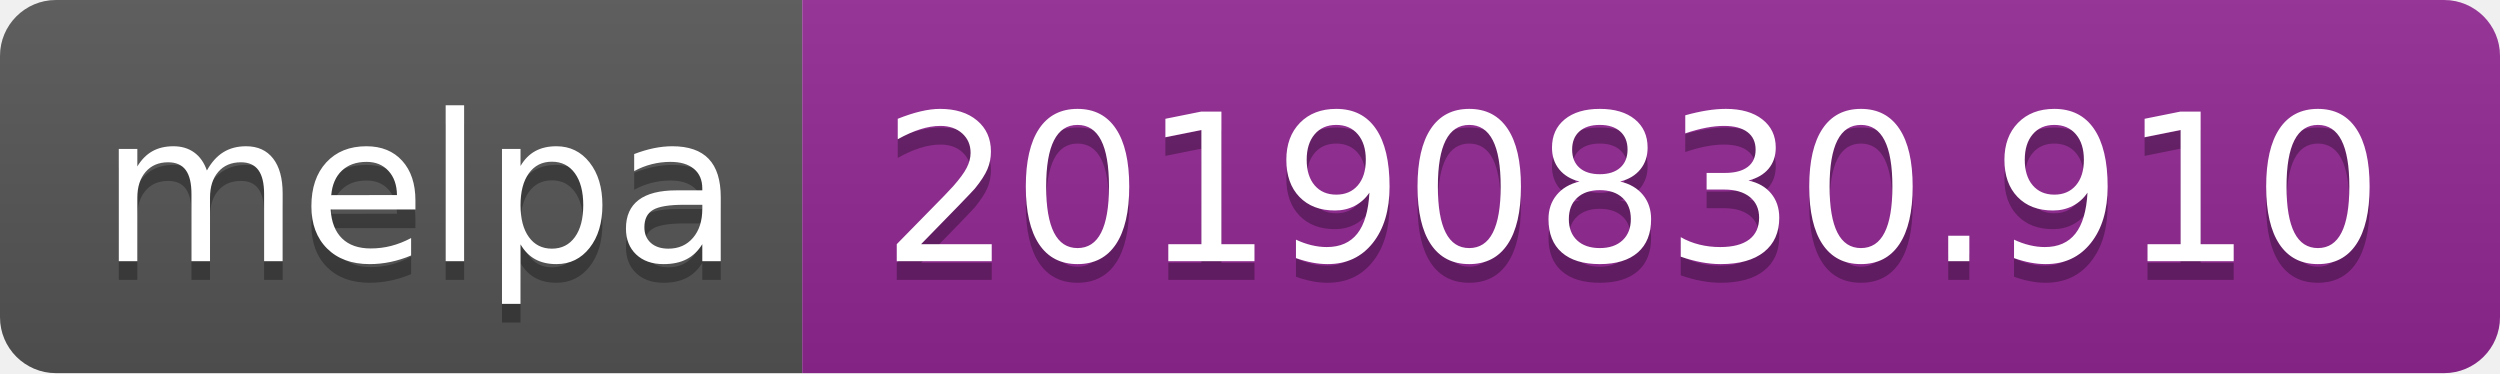
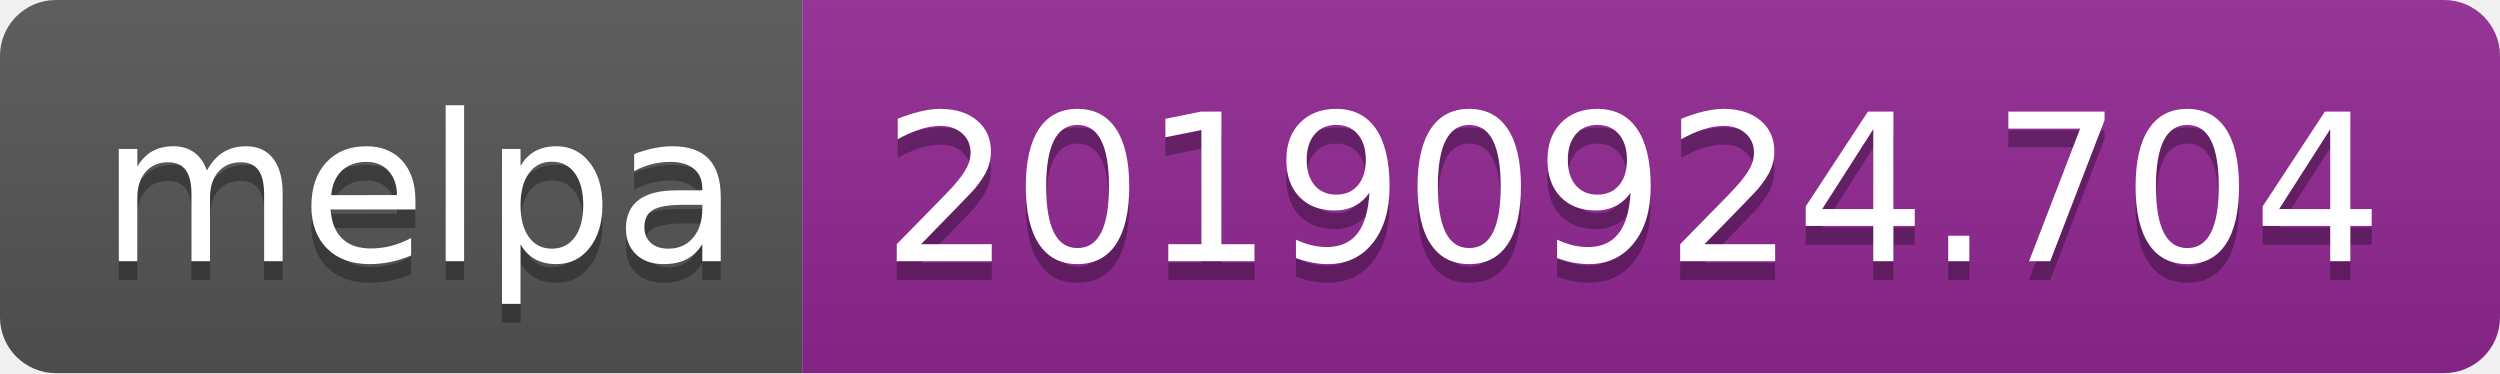
<svg xmlns="http://www.w3.org/2000/svg" width="134" height="20">
  <linearGradient id="b" x2="0" y2="100%">
    <stop offset="0" stop-color="#bbb" stop-opacity=".1" />
    <stop offset="1" stop-opacity=".1" />
  </linearGradient>
  <clipPath id="a">
    <rect width="134" height="20" rx="3" fill="#fff" />
  </clipPath>
  <g clip-path="url(#a)">
    <path fill="#555" d="M0 0h43v20H0z" />
    <path fill="#922793" d="M43 0h91v20H43z" />
    <path fill="url(#b)" d="M0 0h134v20H0z" />
  </g>
  <g fill="#fff" text-anchor="middle" font-family="DejaVu Sans,Verdana,Geneva,sans-serif" font-size="110">
    <text x="225" y="150" fill="#010101" fill-opacity=".3" transform="scale(.1)" textLength="330">melpa</text>
    <text x="225" y="140" transform="scale(.1)" textLength="330">melpa</text>
-     <text x="875" y="150" fill="#010101" fill-opacity=".3" transform="scale(.1)" textLength="810">20190830.910</text>
-     <text x="875" y="140" transform="scale(.1)" textLength="810">20190830.910</text>
+     <text x="875" y="150" fill="#010101" fill-opacity=".3" transform="scale(.1)" textLength="810">20190924.704</text>
+     <text x="875" y="140" transform="scale(.1)" textLength="810">20190924.704</text>
  </g>
</svg>
